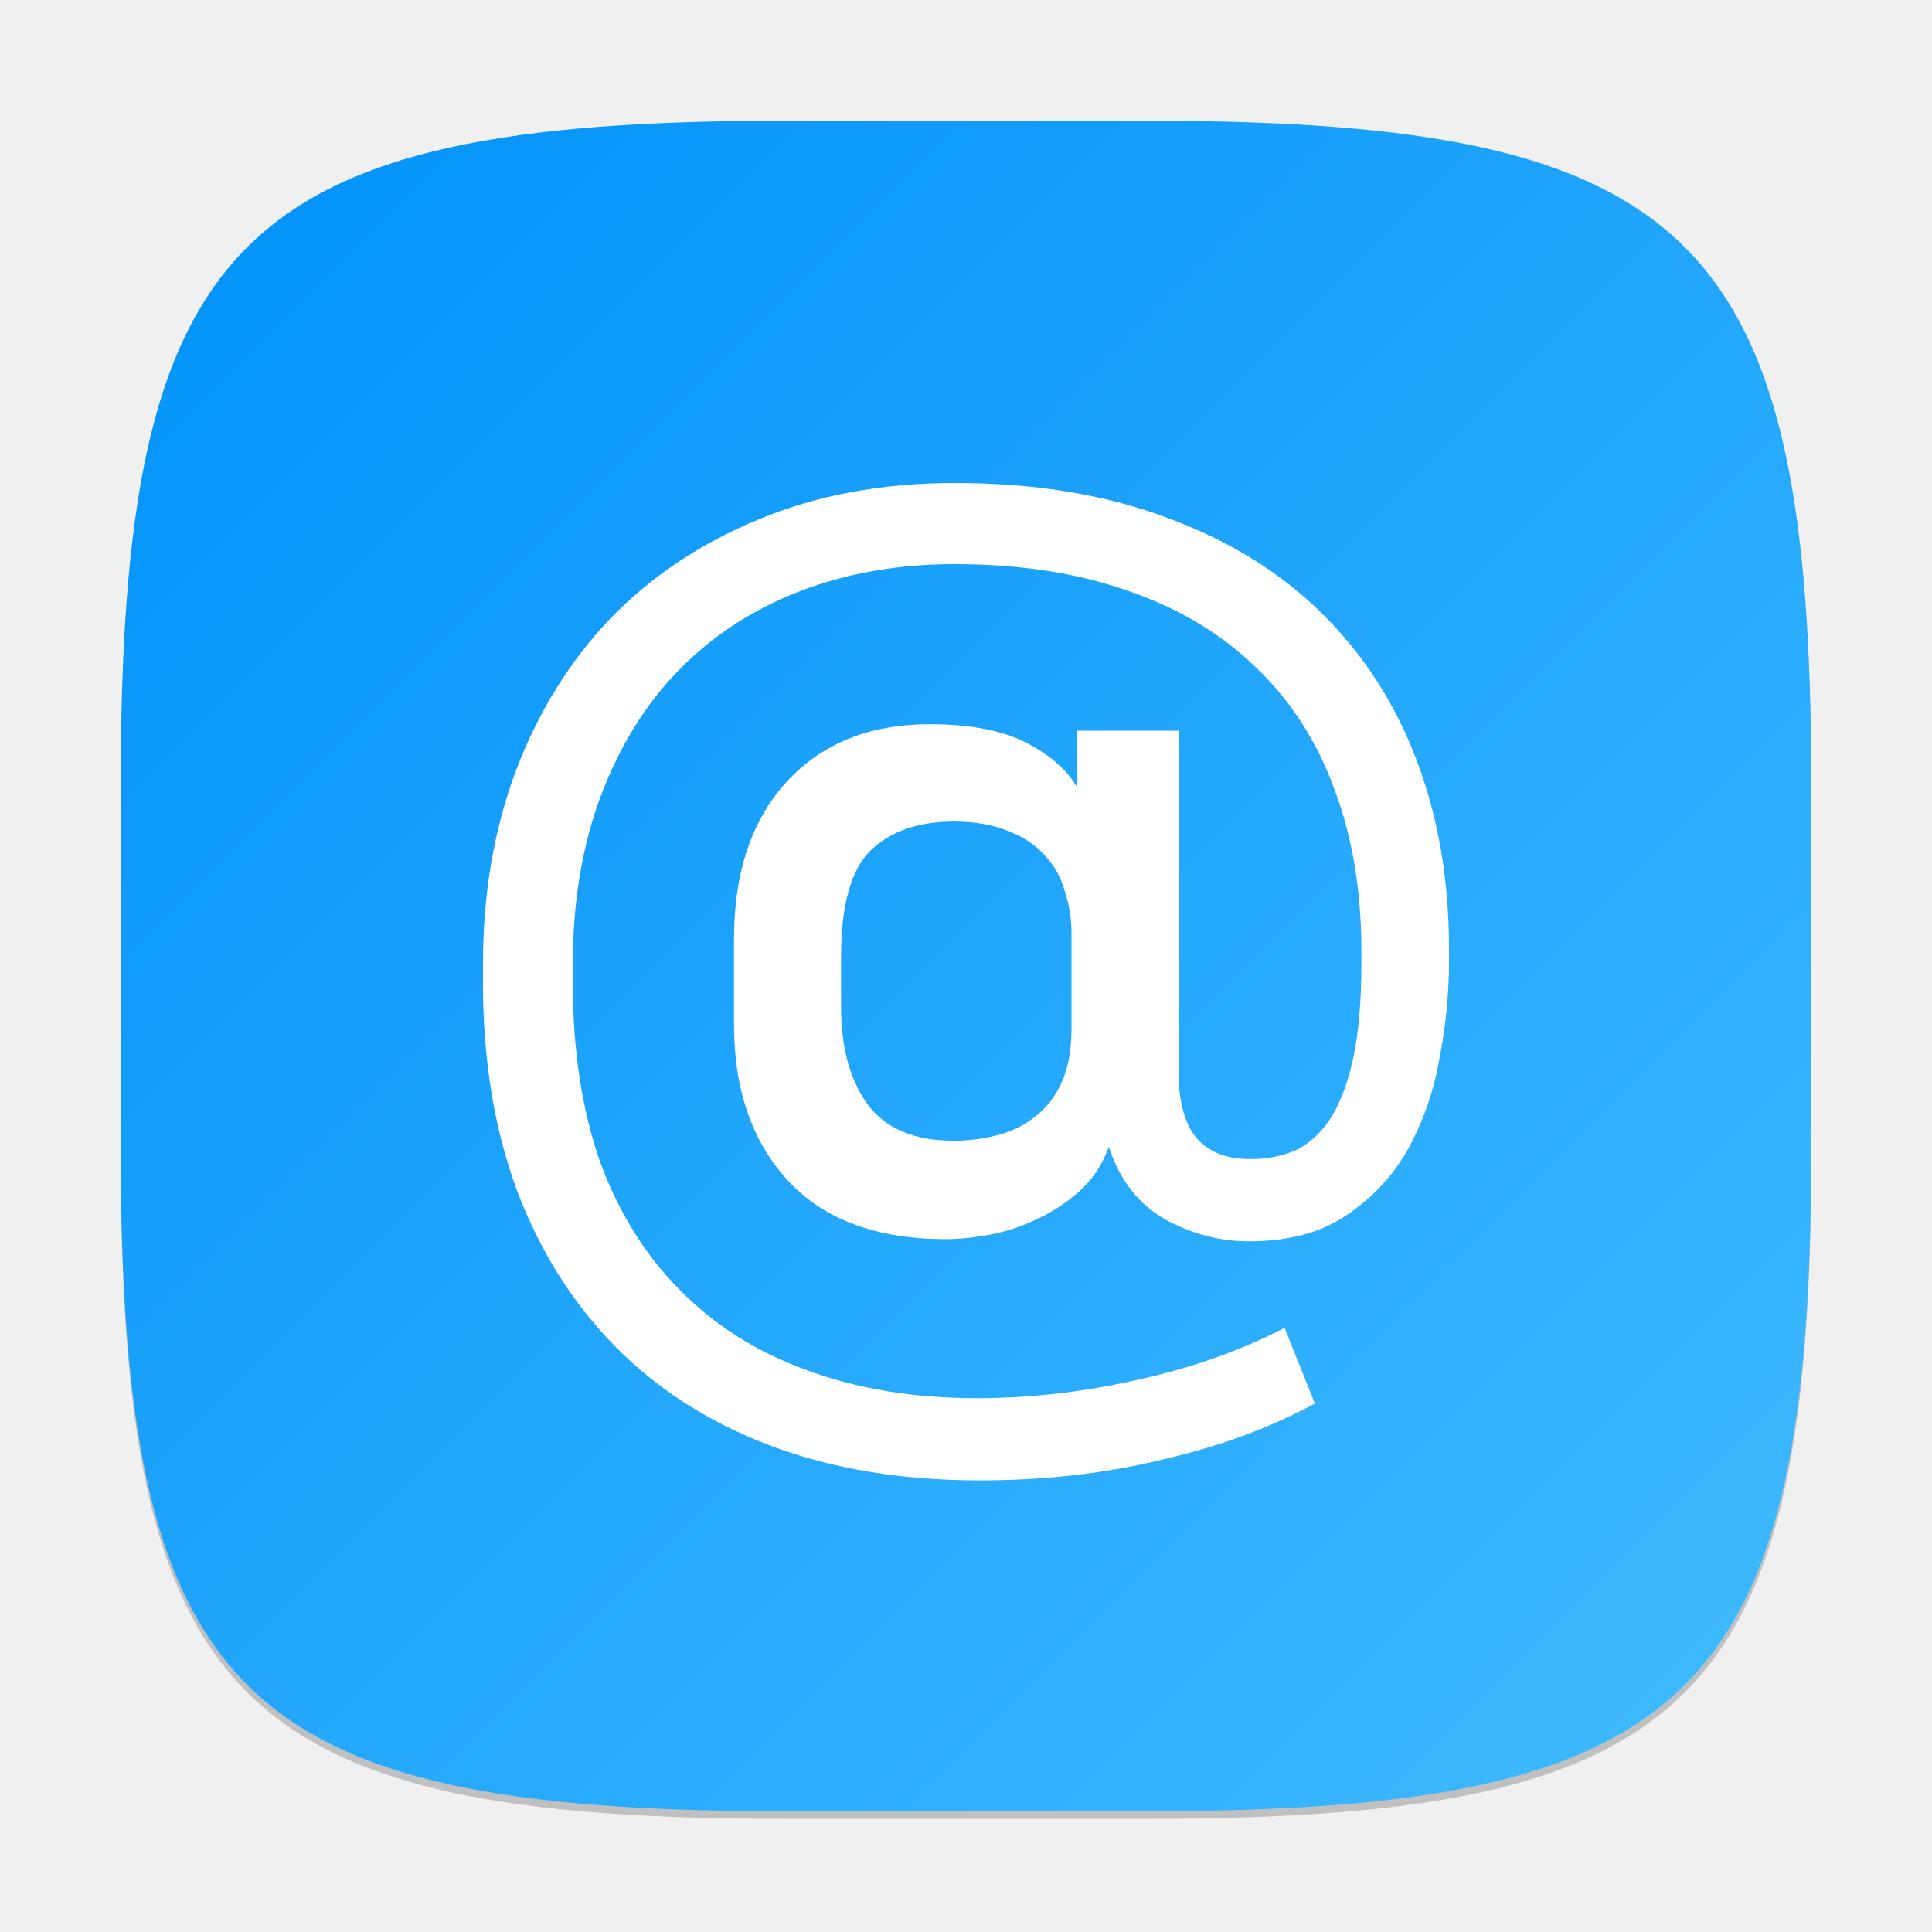
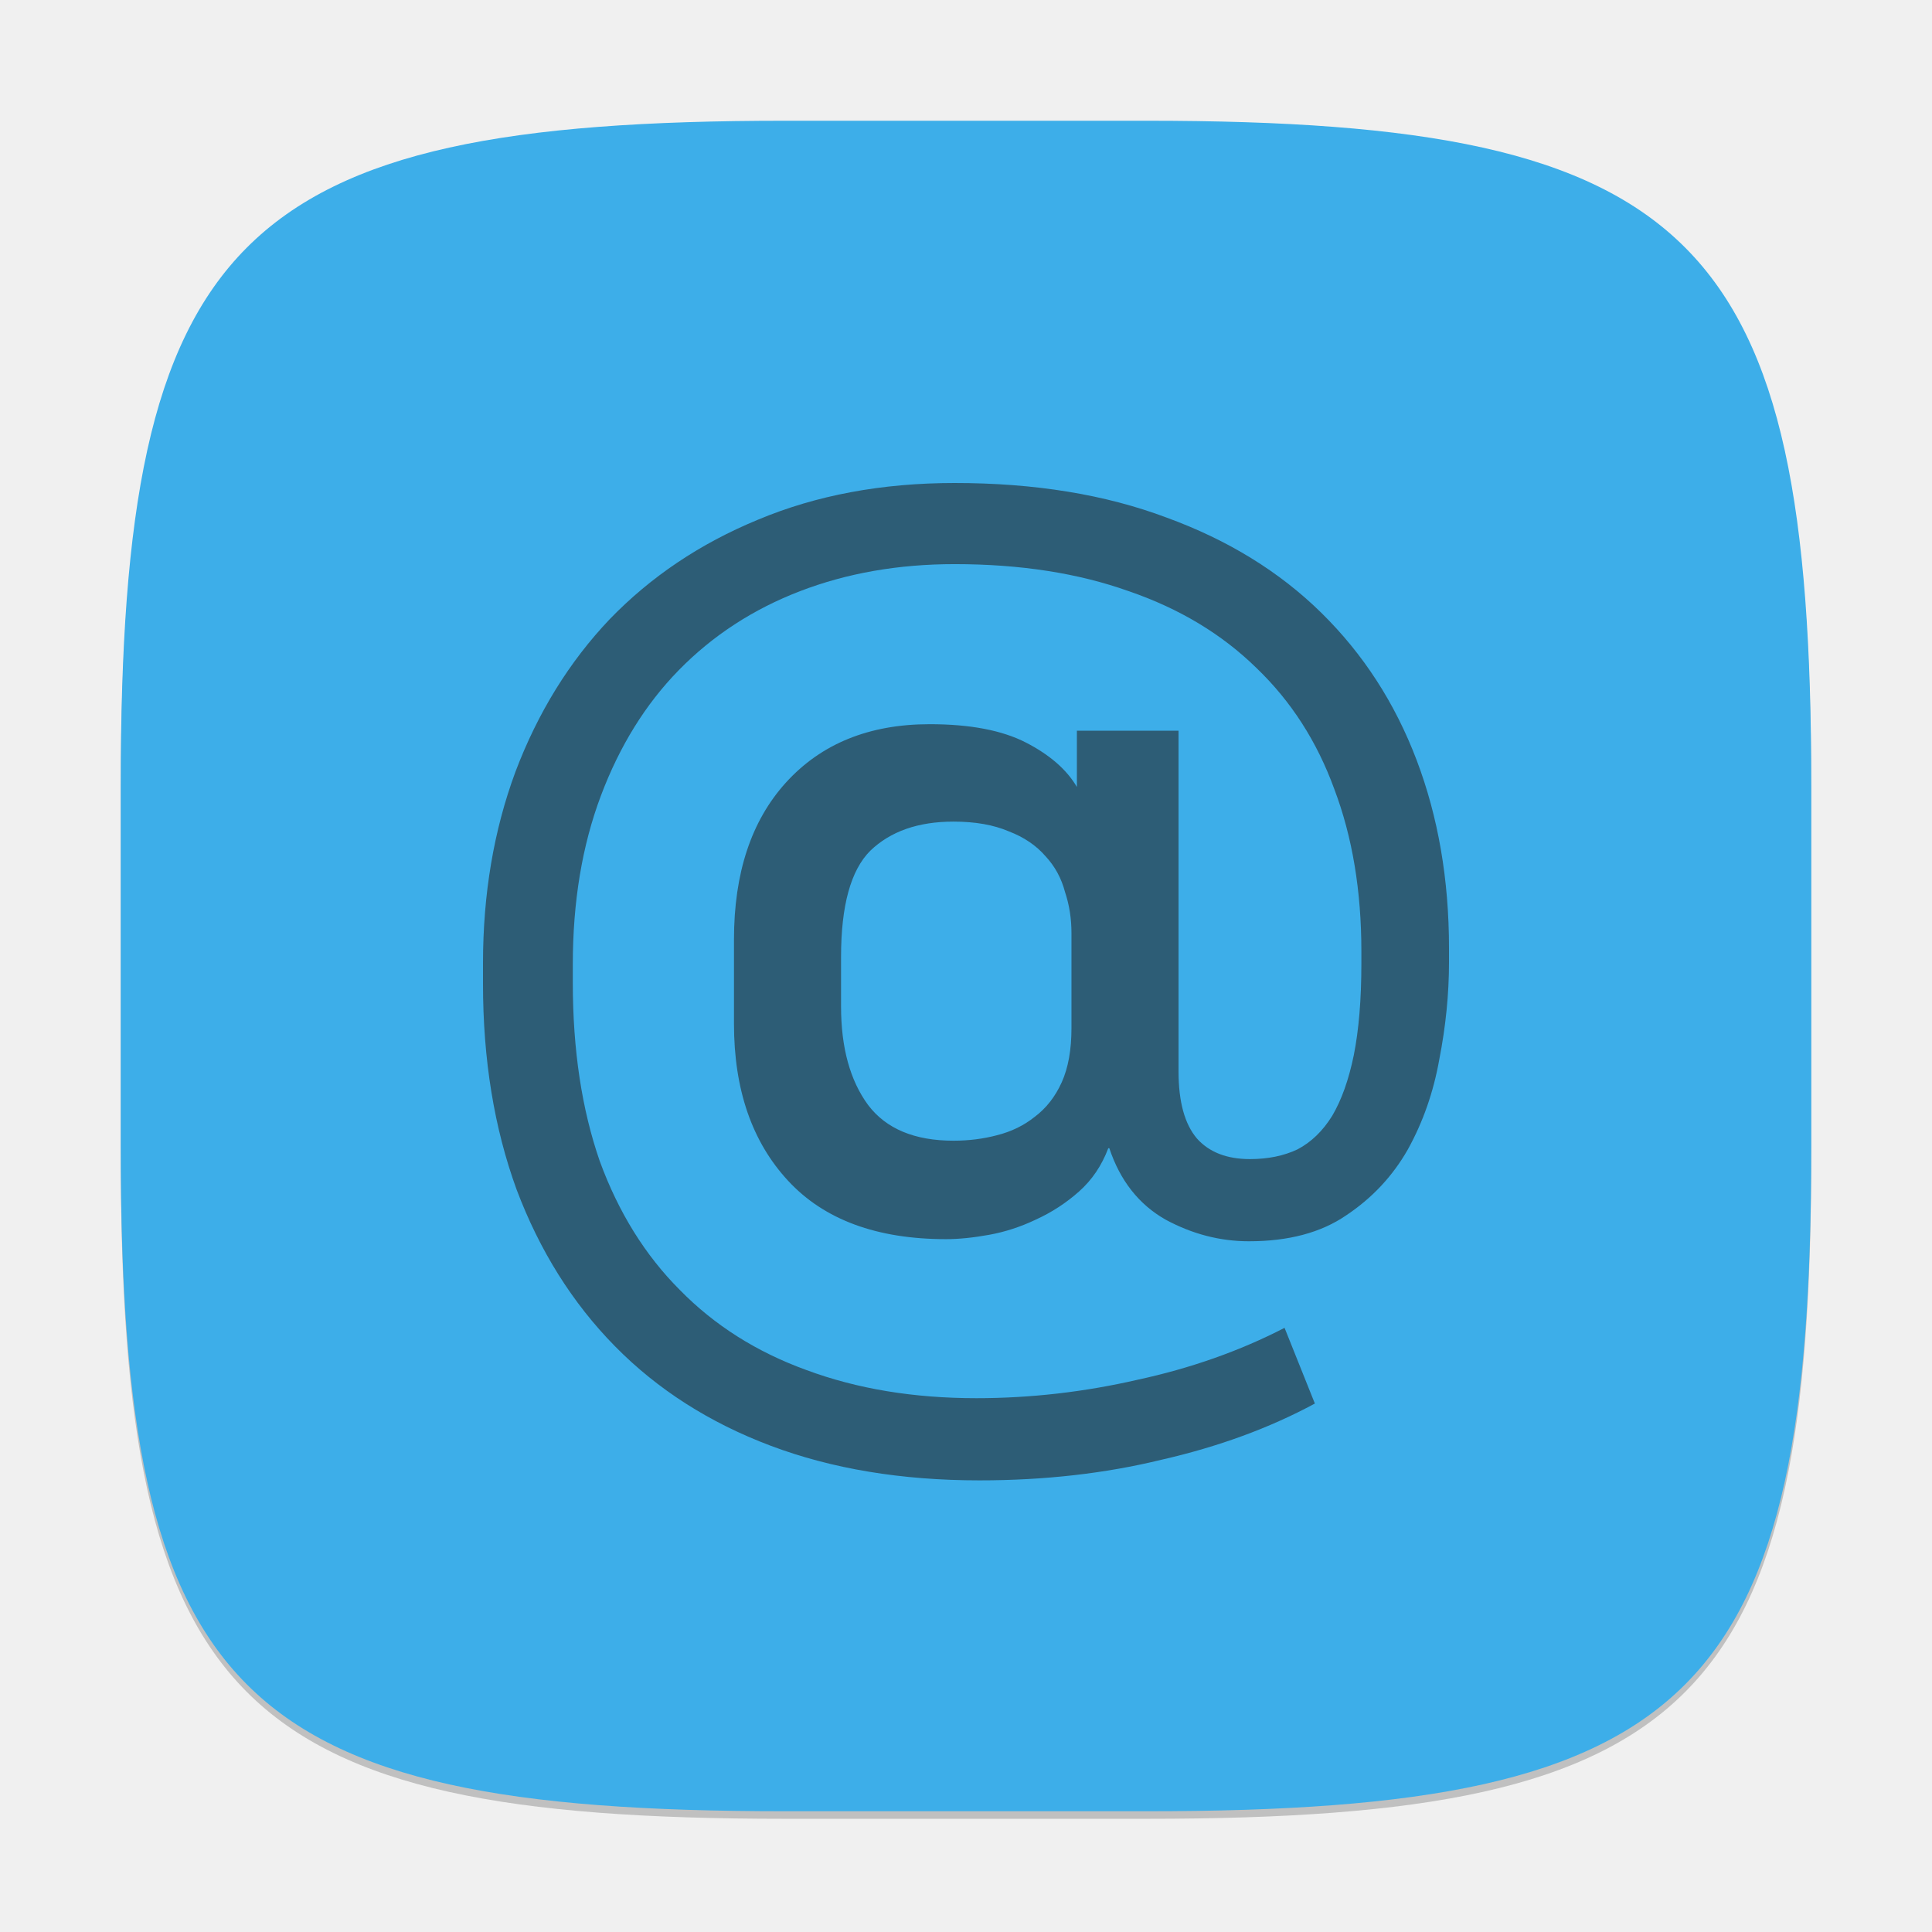
- <svg xmlns="http://www.w3.org/2000/svg" xmlns:xlink="http://www.w3.org/1999/xlink" width="256" height="256" viewBox="0 0 256 256" version="1.1" id="svg5">
+ <svg xmlns="http://www.w3.org/2000/svg" width="256" height="256" viewBox="0 0 256 256" version="1.1" id="svg5">
  <defs id="defs2">
-     <linearGradient xlink:href="#linearGradient3147" id="linearGradient4780" x1="30" y1="30" x2="2" y2="2" gradientUnits="userSpaceOnUse" gradientTransform="scale(8)" />
-     <linearGradient id="linearGradient3147">
-       <stop style="stop-color:#41bbff;stop-opacity:1;" offset="0" id="stop3143" />
-       <stop style="stop-color:#0091f9;stop-opacity:1;" offset="1" id="stop3145" />
-     </linearGradient>
+     <style id="current-color-scheme" type="text/css">
+          .ColorScheme-Text { color:#232629; }
+          .ColorScheme-Highlight { color:#3daee9; }
+      </style>
  </defs>
  <path d="M 104,17 C 31.19,17 16,32.519 16,105 v 48 c 0,72.481 15.19,88 88,88 h 48 c 72.81,0 88,-15.519 88,-88 V 105 C 240,32.519 224.81,17 152,17" style="opacity:0.2;fill:#000000;stroke-width:8;stroke-linecap:round;stroke-linejoin:round" id="path563" />
-   <path id="path530" style="fill:url(#linearGradient4780);fill-opacity:1;stroke-width:8;stroke-linecap:round;stroke-linejoin:round" d="M 104,16 C 31.191,16 16,31.519 16,104 v 48 c 0,72.481 15.191,88 88,88 h 48 c 72.809,0 88,-15.519 88,-88 V 104 C 240,31.519 224.809,16 152,16 Z" />
-   <path d="m 165.483,164.479 c -3.822,0 -7.501,-0.956 -11.037,-2.867 -3.536,-2.007 -6.02,-5.16 -7.454,-9.46 h -0.143 c -0.86,2.293 -2.15,4.205 -3.87,5.733 -1.72,1.529 -3.631,2.771 -5.733,3.727 -2.007,0.956 -4.061,1.625 -6.163,2.007 -2.102,0.382 -4.013,0.573 -5.733,0.573 -9.174,0 -16.149,-2.58 -20.927,-7.74 -4.778,-5.16 -7.167,-12.088 -7.167,-20.784 v -11.18 c 0,-8.791 2.293,-15.719 6.88,-20.784 4.682,-5.16 11.037,-7.74 19.064,-7.74 5.351,0 9.604,0.812 12.757,2.437 3.153,1.624 5.399,3.583 6.737,5.877 v -7.454 h 13.474 v 45.151 c 0,4.013 0.812,6.976 2.437,8.887 1.624,1.816 3.966,2.723 7.024,2.723 2.389,0 4.491,-0.43 6.307,-1.29 1.816,-0.956 3.345,-2.437 4.587,-4.443 1.242,-2.102 2.198,-4.778 2.867,-8.027 0.669,-3.345 1.003,-7.406 1.003,-12.184 V 126.065 c 0,-8.027 -1.194,-15.194 -3.583,-21.501 -2.293,-6.307 -5.733,-11.658 -10.32,-16.054 -4.587,-4.491 -10.225,-7.884 -16.914,-10.177 -6.689,-2.389 -14.381,-3.583 -23.077,-3.583 -7.454,0 -14.286,1.194 -20.497,3.583 -6.211,2.389 -11.563,5.877 -16.054,10.464 -4.396,4.491 -7.836,10.034 -10.32,16.627 -2.485,6.593 -3.727,14.047 -3.727,22.361 v 2.437 c 0,8.887 1.194,16.77 3.583,23.651 2.485,6.785 6.02,12.47 10.607,17.057 4.587,4.682 10.177,8.218 16.77,10.607 6.689,2.485 14.19,3.727 22.504,3.727 7.167,0 14.286,-0.812 21.357,-2.437 7.071,-1.529 13.569,-3.822 19.494,-6.88 l 4.013,10.034 c -6.02,3.249 -12.805,5.733 -20.354,7.454 -7.454,1.816 -15.48,2.723 -24.081,2.723 -10.32,0 -19.542,-1.529 -27.664,-4.587 C 94.005,188.512 87.125,184.116 81.487,178.383 75.849,172.649 71.501,165.722 68.443,157.599 65.481,149.477 64,140.399 64,130.365 v -2.723 c 0,-9.174 1.433,-17.63 4.3,-25.371 2.962,-7.836 7.119,-14.573 12.47,-20.211 5.447,-5.638 11.993,-10.034 19.637,-13.187 C 108.148,65.624 116.844,64 126.495,64 c 10.607,0 19.972,1.529 28.094,4.587 8.122,2.962 14.955,7.167 20.497,12.614 5.542,5.447 9.747,11.945 12.614,19.494 2.867,7.549 4.3,15.863 4.3,24.941 v 1.863 c 0,4.205 -0.43,8.505 -1.29,12.9 -0.764,4.3 -2.15,8.266 -4.157,11.897 -2.007,3.536 -4.73,6.45 -8.17,8.744 -3.345,2.293 -7.645,3.44 -12.9,3.44 z m -54.038,-31.104 c 0,5.447 1.194,9.795 3.583,13.044 2.389,3.153 6.163,4.73 11.324,4.73 2.007,0 3.918,-0.239 5.733,-0.717 1.911,-0.478 3.583,-1.29 5.017,-2.437 1.529,-1.147 2.723,-2.676 3.583,-4.587 0.86,-1.911 1.29,-4.3 1.29,-7.167 v -12.614 c 0,-1.911 -0.287,-3.727 -0.86,-5.447 -0.478,-1.816 -1.338,-3.392 -2.58,-4.73 -1.242,-1.433 -2.867,-2.532 -4.873,-3.297 -2.007,-0.86 -4.443,-1.29 -7.31,-1.29 -4.682,0 -8.361,1.29 -11.037,3.87 -2.58,2.58 -3.87,7.262 -3.87,14.047 z" style="font-weight:bold;font-size:4.741px;line-height:1.25;font-family:'나눔스퀘어';-inkscape-font-specification:'나눔스퀘어 Bold';fill:#ffffff;stroke-width:3.583" id="path6805" />
+   <path id="path530" style="fill:currentColor;fill-opacity:1;stroke-width:8;stroke-linecap:round;stroke-linejoin:round" d="M 104,16 C 31.191,16 16,31.519 16,104 v 48 c 0,72.481 15.191,88 88,88 h 48 c 72.809,0 88,-15.519 88,-88 V 104 C 240,31.519 224.809,16 152,16 Z" class="ColorScheme-Highlight" />
+   <path id="path1308" style="opacity:0.6;fill:currentColor;stroke-width:4;stroke-linecap:round;stroke-linejoin:round" d="m 126.492,64 c -9.651,0 -18.346,1.626 -26.086,4.875 -7.645,3.153 -14.186,7.55 -19.633,13.188 -5.351,5.638 -9.514,12.375 -12.477,20.211 C 65.43,110.014 64,118.467 64,127.641 v 2.727 c 0,10.034 1.483,19.112 4.445,27.234 3.058,8.122 7.401,15.048 13.039,20.781 5.638,5.733 12.518,10.13 20.641,13.188 8.122,3.058 17.344,4.586 27.664,4.586 8.6,0 16.632,-0.911 24.086,-2.727 7.549,-1.72 14.331,-4.204 20.352,-7.453 l -4.016,-10.031 c -5.925,3.058 -12.421,5.354 -19.492,6.883 -7.071,1.624 -14.193,2.438 -21.359,2.438 -8.314,0 -15.811,-1.242 -22.5,-3.727 -6.594,-2.389 -12.187,-5.927 -16.773,-10.609 -4.587,-4.587 -8.125,-10.27 -10.609,-17.055 -2.389,-6.88 -3.578,-14.769 -3.578,-23.656 v -2.438 c 0,-8.314 1.242,-15.766 3.727,-22.359 C 82.11,98.828 85.55,93.288 89.945,88.797 94.437,84.21 99.789,80.725 106,78.336 112.211,75.947 119.039,74.75 126.492,74.75 c 8.696,0 16.389,1.197 23.078,3.586 6.689,2.293 12.327,5.681 16.914,10.172 4.587,4.396 8.027,9.748 10.32,16.055 2.389,6.307 3.586,13.473 3.586,21.5 v 1.578 c 0,4.778 -0.339,8.843 -1.008,12.188 -0.669,3.249 -1.617,5.921 -2.859,8.023 -1.242,2.007 -2.778,3.49 -4.594,4.445 -1.816,0.86 -3.916,1.289 -6.305,1.289 -3.058,0 -5.399,-0.911 -7.023,-2.727 -1.624,-1.911 -2.438,-4.869 -2.438,-8.883 V 96.82 h -13.469 v 7.461 c -1.338,-2.293 -3.589,-4.258 -6.742,-5.883 -3.153,-1.624 -7.407,-2.438 -12.758,-2.438 -8.027,0 -14.38,2.582 -19.062,7.742 -4.587,5.065 -6.875,11.99 -6.875,20.781 v 11.188 c 0,8.696 2.386,15.621 7.164,20.781 4.778,5.16 11.756,7.742 20.93,7.742 1.72,0 3.624,-0.196 5.727,-0.578 2.102,-0.382 4.157,-1.052 6.164,-2.008 2.102,-0.956 4.014,-2.198 5.734,-3.727 1.72,-1.529 3.015,-3.441 3.875,-5.734 h 0.141 c 1.433,4.3 3.917,7.454 7.453,9.461 3.536,1.911 7.217,2.867 11.039,2.867 5.256,1e-5 9.554,-1.144 12.898,-3.438 3.44,-2.293 6.165,-5.207 8.172,-8.742 2.007,-3.631 3.392,-7.598 4.156,-11.898 C 191.571,136.003 192,131.705 192,127.5 v -1.867 c 0,-9.078 -1.43,-17.388 -4.297,-24.938 -2.867,-7.549 -7.075,-14.045 -12.617,-19.492 -5.542,-5.447 -12.378,-9.655 -20.5,-12.617 C 146.464,65.528 137.099,64 126.492,64 Z m -0.141,44.867 c 2.867,0 5.306,0.429 7.312,1.289 2.007,0.764 3.633,1.863 4.875,3.297 1.242,1.338 2.1,2.911 2.578,4.727 0.573,1.72 0.859,3.534 0.859,5.445 v 12.617 c 0,2.867 -0.429,5.253 -1.289,7.164 -0.86,1.911 -2.057,3.439 -3.586,4.586 -1.433,1.147 -3.104,1.96 -5.016,2.438 -1.816,0.478 -3.728,0.719 -5.734,0.719 -5.16,0 -8.931,-1.573 -11.32,-4.727 -2.389,-3.249 -3.586,-7.6 -3.586,-13.047 v -6.594 c 0,-6.785 1.287,-11.467 3.867,-14.047 2.676,-2.58 6.357,-3.867 11.039,-3.867 z" class="ColorScheme-Text" />
</svg>
